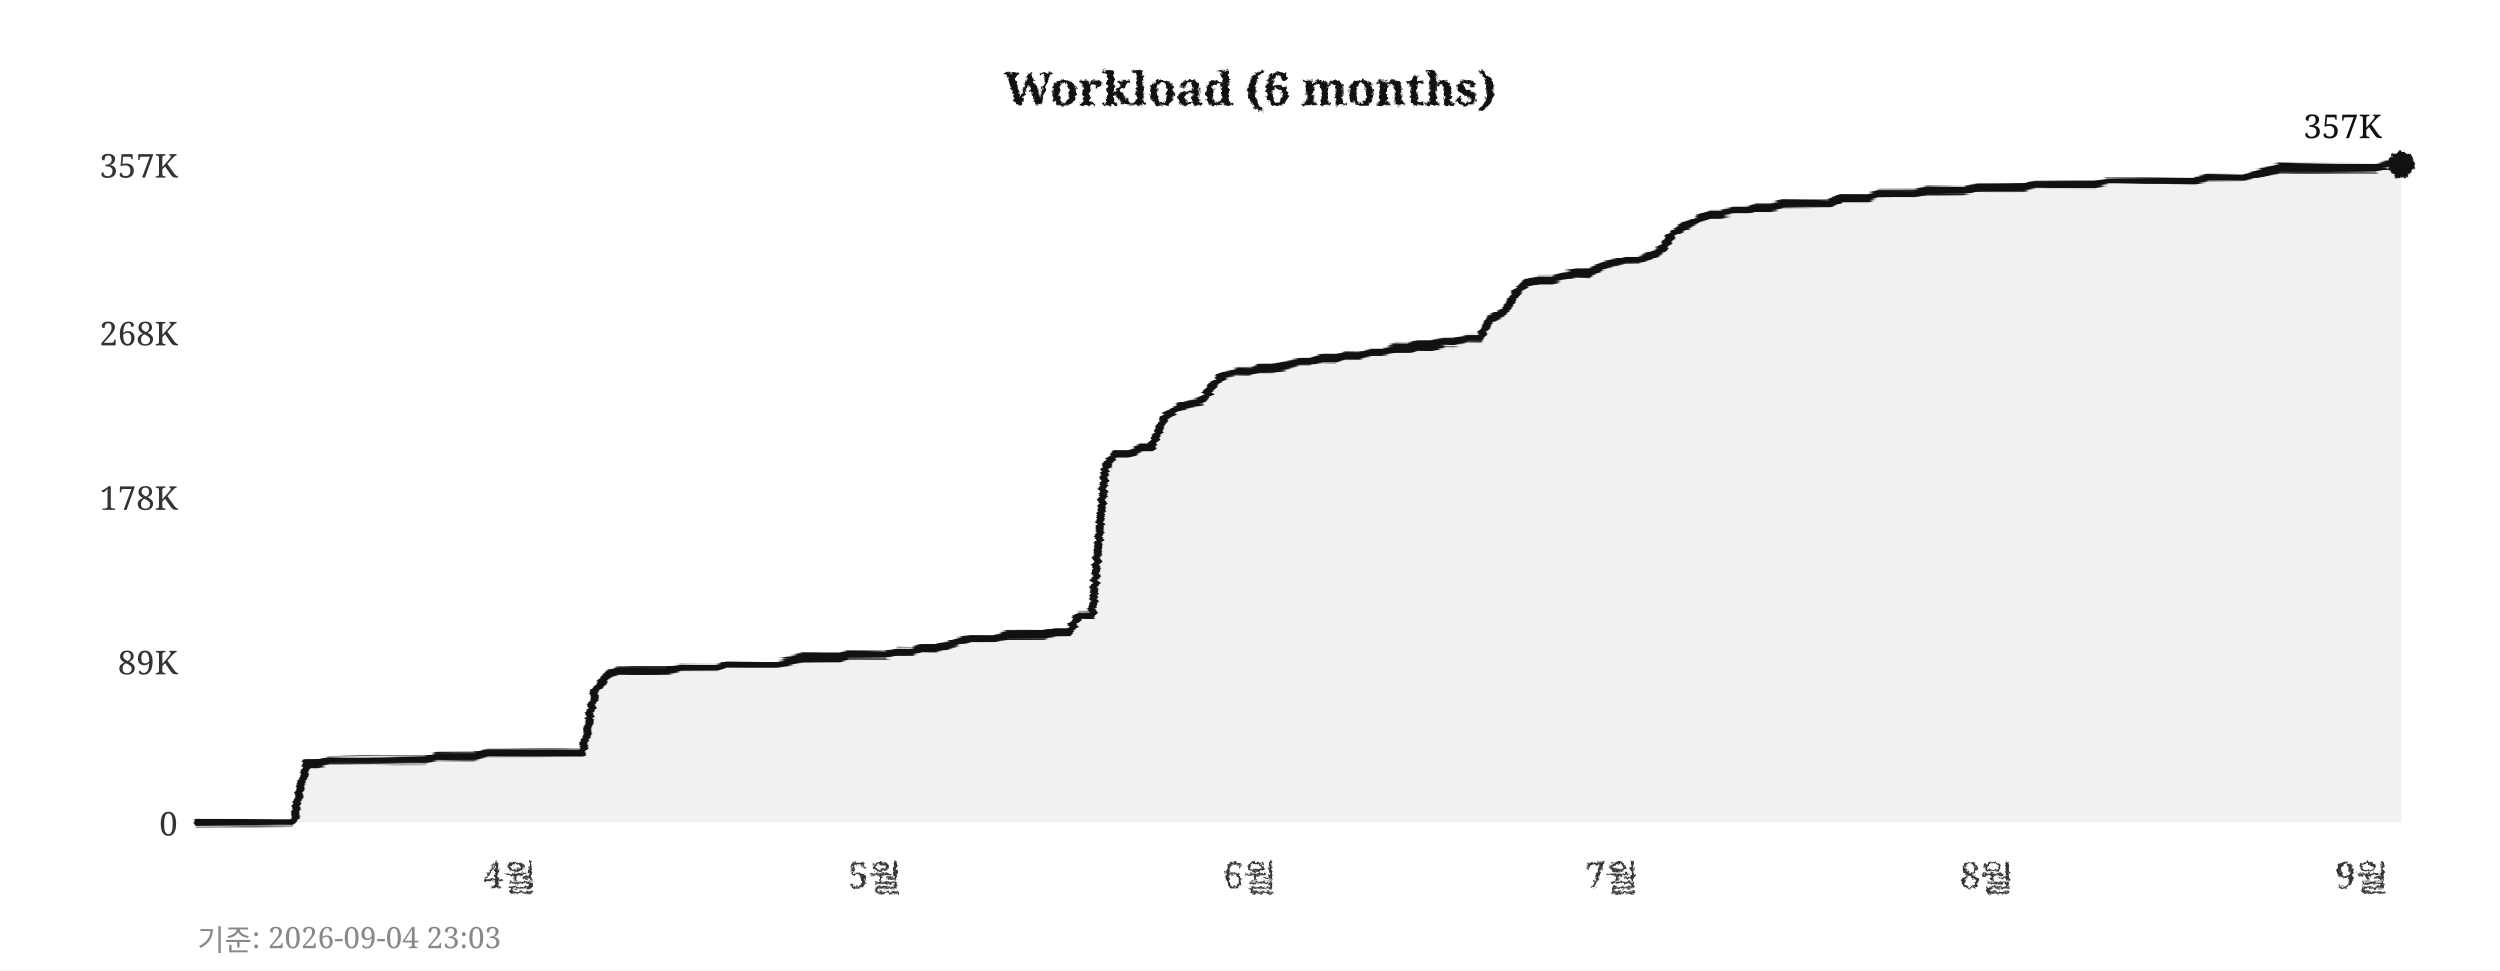
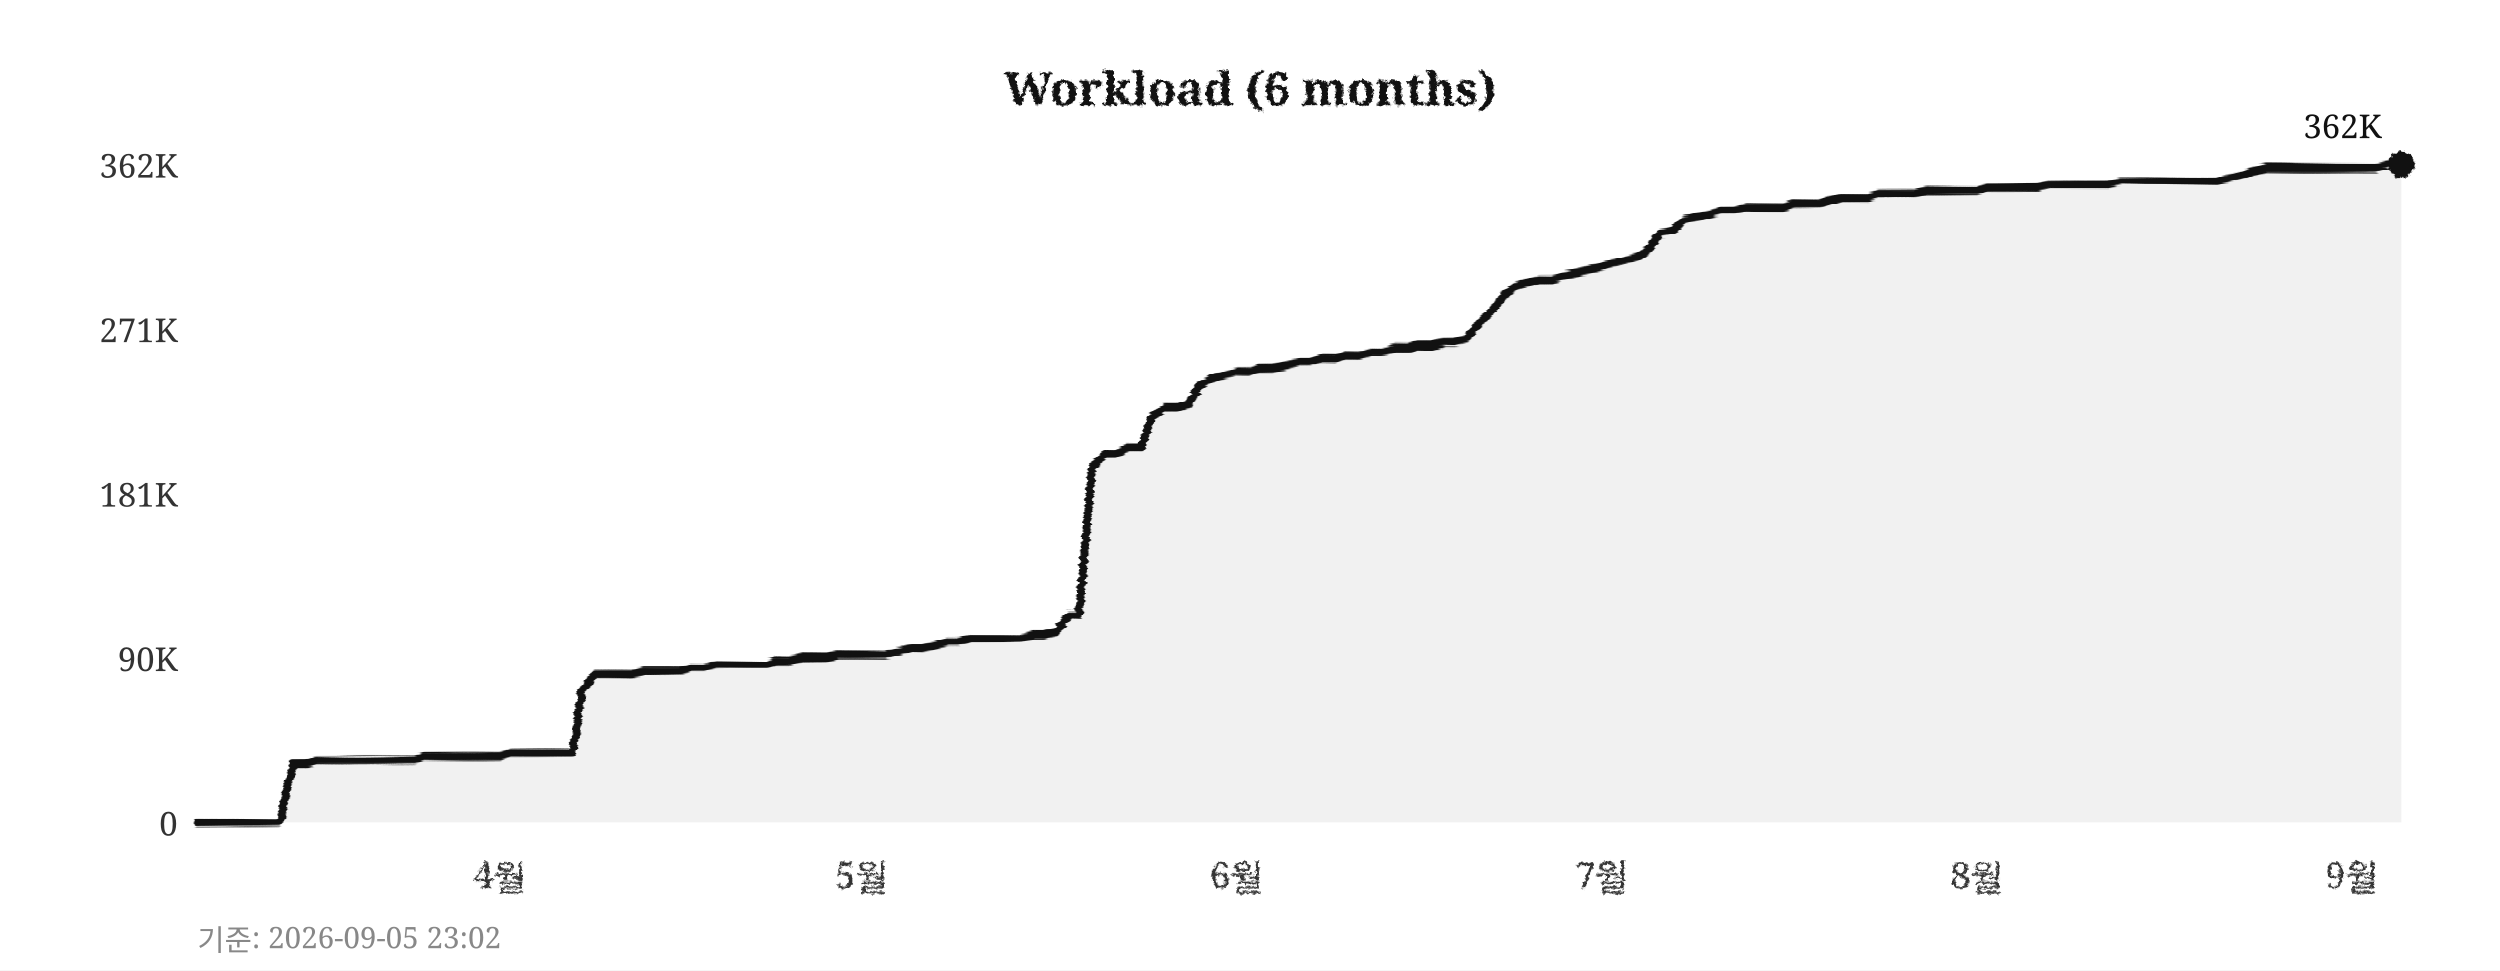
<svg xmlns="http://www.w3.org/2000/svg" width="760" height="295">
  <defs>
    <filter id="pencil" x="-5%" y="-5%" width="110%" height="110%">
      <feTurbulence type="fractalNoise" baseFrequency="0.9" numOctaves="4" seed="5" result="noise" />
      <feDisplacementMap in="SourceGraphic" in2="noise" scale="1.6" xChannelSelector="R" yChannelSelector="G" />
    </filter>
    <filter id="pline" x="-2%" y="-30%" width="104%" height="160%">
      <feTurbulence type="fractalNoise" baseFrequency="0.015 0.9" numOctaves="3" seed="11" result="noise" />
      <feDisplacementMap in="SourceGraphic" in2="noise" scale="1.8" xChannelSelector="R" yChannelSelector="G" />
    </filter>
    <filter id="rough" x="-5%" y="-5%" width="110%" height="110%">
      <feTurbulence type="turbulence" baseFrequency="0.05" numOctaves="2" seed="2" result="noise" />
      <feDisplacementMap in="SourceGraphic" in2="noise" scale="2" xChannelSelector="R" yChannelSelector="G" />
    </filter>
  </defs>
  <rect width="760" height="295" fill="#ffffff" />
  <text x="380" y="32" text-anchor="middle" font-size="14" font-weight="bold" font-family="Georgia,serif" fill="#111111" filter="url(#pencil)">Workload (6 months)</text>
  <line x1="60" y1="250" x2="730" y2="250" stroke="#cccccc" stroke-width="0.7" stroke-dasharray="4,5" filter="url(#rough)" />
  <text x="54" y="254" text-anchor="end" font-size="10" font-family="Georgia,serif" fill="#333333">0</text>
-   <line x1="60" y1="201" x2="730" y2="201" stroke="#cccccc" stroke-width="0.7" stroke-dasharray="4,5" filter="url(#rough)" />
-   <text x="54" y="205" text-anchor="end" font-size="10" font-family="Georgia,serif" fill="#333333">89K</text>
-   <line x1="60" y1="151" x2="730" y2="151" stroke="#cccccc" stroke-width="0.7" stroke-dasharray="4,5" filter="url(#rough)" />
-   <text x="54" y="155" text-anchor="end" font-size="10" font-family="Georgia,serif" fill="#333333">178K</text>
-   <line x1="60" y1="101" x2="730" y2="101" stroke="#cccccc" stroke-width="0.7" stroke-dasharray="4,5" filter="url(#rough)" />
-   <text x="54" y="105" text-anchor="end" font-size="10" font-family="Georgia,serif" fill="#333333">268K</text>
+   <line x1="60" y1="200" x2="730" y2="200" stroke="#cccccc" stroke-width="0.7" stroke-dasharray="4,5" filter="url(#rough)" />
+   <text x="54" y="204" text-anchor="end" font-size="10" font-family="Georgia,serif" fill="#333333">90K</text>
+   <line x1="60" y1="150" x2="730" y2="150" stroke="#cccccc" stroke-width="0.7" stroke-dasharray="4,5" filter="url(#rough)" />
+   <text x="54" y="154" text-anchor="end" font-size="10" font-family="Georgia,serif" fill="#333333">181K</text>
+   <line x1="60" y1="100" x2="730" y2="100" stroke="#cccccc" stroke-width="0.7" stroke-dasharray="4,5" filter="url(#rough)" />
+   <text x="54" y="104" text-anchor="end" font-size="10" font-family="Georgia,serif" fill="#333333">271K</text>
  <line x1="60" y1="50" x2="730" y2="50" stroke="#cccccc" stroke-width="0.7" stroke-dasharray="4,5" filter="url(#rough)" />
-   <text x="54" y="54" text-anchor="end" font-size="10" font-family="Georgia,serif" fill="#333333">357K</text>
-   <text x="155" y="270" text-anchor="middle" font-size="11" font-family="Georgia,serif" fill="#333333" filter="url(#pencil)">4월</text>
-   <text x="266" y="270" text-anchor="middle" font-size="11" font-family="Georgia,serif" fill="#333333" filter="url(#pencil)">5월</text>
-   <text x="380" y="270" text-anchor="middle" font-size="11" font-family="Georgia,serif" fill="#333333" filter="url(#pencil)">6월</text>
-   <text x="490" y="270" text-anchor="middle" font-size="11" font-family="Georgia,serif" fill="#333333" filter="url(#pencil)">7월</text>
-   <text x="604" y="270" text-anchor="middle" font-size="11" font-family="Georgia,serif" fill="#333333" filter="url(#pencil)">8월</text>
-   <text x="718" y="270" text-anchor="middle" font-size="11" font-family="Georgia,serif" fill="#333333" filter="url(#pencil)">9월</text>
+   <text x="54" y="54" text-anchor="end" font-size="10" font-family="Georgia,serif" fill="#333333">362K</text>
+   <text x="152" y="270" text-anchor="middle" font-size="11" font-family="Georgia,serif" fill="#333333" filter="url(#pencil)">4월</text>
+   <text x="262" y="270" text-anchor="middle" font-size="11" font-family="Georgia,serif" fill="#333333" filter="url(#pencil)">5월</text>
+   <text x="376" y="270" text-anchor="middle" font-size="11" font-family="Georgia,serif" fill="#333333" filter="url(#pencil)">6월</text>
+   <text x="487" y="270" text-anchor="middle" font-size="11" font-family="Georgia,serif" fill="#333333" filter="url(#pencil)">7월</text>
+   <text x="601" y="270" text-anchor="middle" font-size="11" font-family="Georgia,serif" fill="#333333" filter="url(#pencil)">8월</text>
+   <text x="715" y="270" text-anchor="middle" font-size="11" font-family="Georgia,serif" fill="#333333" filter="url(#pencil)">9월</text>
  <line x1="59" y1="42" x2="59" y2="256" stroke="#111111" stroke-width="2" filter="url(#pline)" />
  <line x1="52" y1="251" x2="738" y2="251" stroke="#111111" stroke-width="2" filter="url(#pline)" />
-   <polygon points="60,250 60,250 63,250 67,250 71,250 74,250 78,250 82,250 85,250 89,250 93,232 96,232 100,231 104,231 107,231 111,231 115,231 118,231 122,231 126,231 129,231 133,230 137,230 140,230 144,230 148,229 152,229 155,229 159,229 163,229 166,229 170,229 174,229 177,229 181,210 185,205 188,204 192,204 196,204 199,204 203,204 207,203 210,203 214,203 218,203 221,202 225,202 229,202 233,202 236,202 240,201 244,200 247,200 251,200 255,200 258,199 262,199 266,199 269,199 273,198 277,198 280,197 284,197 288,196 291,195 295,194 299,194 302,194 306,193 310,193 314,193 317,193 321,192 325,192 328,187 332,187 336,142 339,138 343,138 347,136 350,136 354,127 358,124 361,123 365,122 369,117 372,114 376,113 380,113 383,112 387,112 391,111 395,110 398,110 402,109 406,109 409,108 413,108 417,107 420,107 424,106 428,106 431,105 435,105 439,104 442,104 446,103 450,103 453,97 457,95 461,89 464,86 468,85 472,85 475,84 479,83 483,83 487,81 490,80 494,79 498,79 501,78 505,76 509,71 512,69 516,67 520,65 523,65 527,64 531,64 534,63 538,63 542,62 545,62 549,62 553,62 556,62 560,60 564,60 568,60 571,59 575,59 579,59 582,59 586,58 590,58 593,58 597,58 601,57 604,57 608,57 612,57 615,57 619,56 623,56 626,56 630,56 634,56 637,56 641,55 645,55 649,55 652,55 656,55 660,55 663,55 667,55 671,54 674,54 678,54 682,54 685,53 689,52 693,51 696,51 700,51 704,51 707,51 711,51 715,51 718,51 722,51 726,50 730,50 730,250" fill="#e8e8e8" opacity="0.6" />
-   <polyline points="60,250 63,250 67,250 71,250 74,250 78,250 82,250 85,250 89,250 93,232 96,232 100,231 104,231 107,231 111,231 115,231 118,231 122,231 126,231 129,231 133,230 137,230 140,230 144,230 148,229 152,229 155,229 159,229 163,229 166,229 170,229 174,229 177,229 181,210 185,205 188,204 192,204 196,204 199,204 203,204 207,203 210,203 214,203 218,203 221,202 225,202 229,202 233,202 236,202 240,201 244,200 247,200 251,200 255,200 258,199 262,199 266,199 269,199 273,198 277,198 280,197 284,197 288,196 291,195 295,194 299,194 302,194 306,193 310,193 314,193 317,193 321,192 325,192 328,187 332,187 336,142 339,138 343,138 347,136 350,136 354,127 358,124 361,123 365,122 369,117 372,114 376,113 380,113 383,112 387,112 391,111 395,110 398,110 402,109 406,109 409,108 413,108 417,107 420,107 424,106 428,106 431,105 435,105 439,104 442,104 446,103 450,103 453,97 457,95 461,89 464,86 468,85 472,85 475,84 479,83 483,83 487,81 490,80 494,79 498,79 501,78 505,76 509,71 512,69 516,67 520,65 523,65 527,64 531,64 534,63 538,63 542,62 545,62 549,62 553,62 556,62 560,60 564,60 568,60 571,59 575,59 579,59 582,59 586,58 590,58 593,58 597,58 601,57 604,57 608,57 612,57 615,57 619,56 623,56 626,56 630,56 634,56 637,56 641,55 645,55 649,55 652,55 656,55 660,55 663,55 667,55 671,54 674,54 678,54 682,54 685,53 689,52 693,51 696,51 700,51 704,51 707,51 711,51 715,51 718,51 722,51 726,50 730,50" fill="none" stroke="#111111" stroke-width="2.4" stroke-linejoin="round" stroke-linecap="round" filter="url(#pline)" />
+   <polygon points="60,250 60,250 63,250 67,250 71,250 74,250 78,250 82,250 85,250 89,232 93,232 96,231 100,231 104,231 107,231 111,231 115,231 118,231 122,231 126,231 129,230 133,230 137,230 140,230 144,230 148,230 152,230 155,229 159,229 163,229 166,229 170,229 174,229 177,210 181,205 185,205 188,205 192,205 196,204 199,204 203,204 207,204 210,203 214,203 218,202 221,202 225,202 229,202 233,202 236,201 240,201 244,200 247,200 251,200 255,199 258,199 262,199 266,199 269,199 273,198 277,197 280,197 284,196 288,195 291,195 295,194 299,194 302,194 306,194 310,194 314,193 317,193 321,192 325,187 328,187 332,142 336,138 339,138 343,136 347,136 350,127 354,124 358,124 361,123 365,117 369,115 372,114 376,113 380,113 383,112 387,112 391,111 395,110 398,110 402,109 406,109 409,108 413,108 417,107 420,107 424,106 428,106 431,105 435,105 439,104 442,104 446,103 450,98 453,95 457,90 461,87 464,86 468,85 472,85 475,84 479,83 483,82 487,81 490,80 494,79 498,78 501,76 505,71 509,70 512,67 516,66 520,65 523,64 527,64 531,63 534,63 538,63 542,63 545,62 549,62 553,62 556,61 560,60 564,60 568,60 571,59 575,59 579,59 582,59 586,58 590,58 593,58 597,58 601,58 604,57 608,57 612,57 615,57 619,57 623,56 626,56 630,56 634,56 637,56 641,56 645,55 649,55 652,55 656,55 660,55 663,55 667,55 671,55 674,55 678,54 682,53 685,52 689,51 693,51 696,51 700,51 704,51 707,51 711,51 715,51 718,51 722,51 726,50 730,50 730,250" fill="#e8e8e8" opacity="0.6" />
+   <polyline points="60,250 63,250 67,250 71,250 74,250 78,250 82,250 85,250 89,232 93,232 96,231 100,231 104,231 107,231 111,231 115,231 118,231 122,231 126,231 129,230 133,230 137,230 140,230 144,230 148,230 152,230 155,229 159,229 163,229 166,229 170,229 174,229 177,210 181,205 185,205 188,205 192,205 196,204 199,204 203,204 207,204 210,203 214,203 218,202 221,202 225,202 229,202 233,202 236,201 240,201 244,200 247,200 251,200 255,199 258,199 262,199 266,199 269,199 273,198 277,197 280,197 284,196 288,195 291,195 295,194 299,194 302,194 306,194 310,194 314,193 317,193 321,192 325,187 328,187 332,142 336,138 339,138 343,136 347,136 350,127 354,124 358,124 361,123 365,117 369,115 372,114 376,113 380,113 383,112 387,112 391,111 395,110 398,110 402,109 406,109 409,108 413,108 417,107 420,107 424,106 428,106 431,105 435,105 439,104 442,104 446,103 450,98 453,95 457,90 461,87 464,86 468,85 472,85 475,84 479,83 483,82 487,81 490,80 494,79 498,78 501,76 505,71 509,70 512,67 516,66 520,65 523,64 527,64 531,63 534,63 538,63 542,63 545,62 549,62 553,62 556,61 560,60 564,60 568,60 571,59 575,59 579,59 582,59 586,58 590,58 593,58 597,58 601,58 604,57 608,57 612,57 615,57 619,57 623,56 626,56 630,56 634,56 637,56 641,56 645,55 649,55 652,55 656,55 660,55 663,55 667,55 671,55 674,55 678,54 682,53 685,52 689,51 693,51 696,51 700,51 704,51 707,51 711,51 715,51 718,51 722,51 726,50 730,50" fill="none" stroke="#111111" stroke-width="2.4" stroke-linejoin="round" stroke-linecap="round" filter="url(#pline)" />
  <circle cx="730" cy="50" r="4" fill="#111111" filter="url(#pencil)" />
-   <text x="724" y="42" text-anchor="end" font-size="10" font-family="Georgia,serif" fill="#111111">357K</text>
-   <text x="60" y="289" font-size="9" font-family="Georgia,serif" fill="#888888">기준: 2026-09-04 23:03</text>
+   <text x="724" y="42" text-anchor="end" font-size="10" font-family="Georgia,serif" fill="#111111">362K</text>
+   <text x="60" y="289" font-size="9" font-family="Georgia,serif" fill="#888888">기준: 2026-09-05 23:02</text>
</svg>
